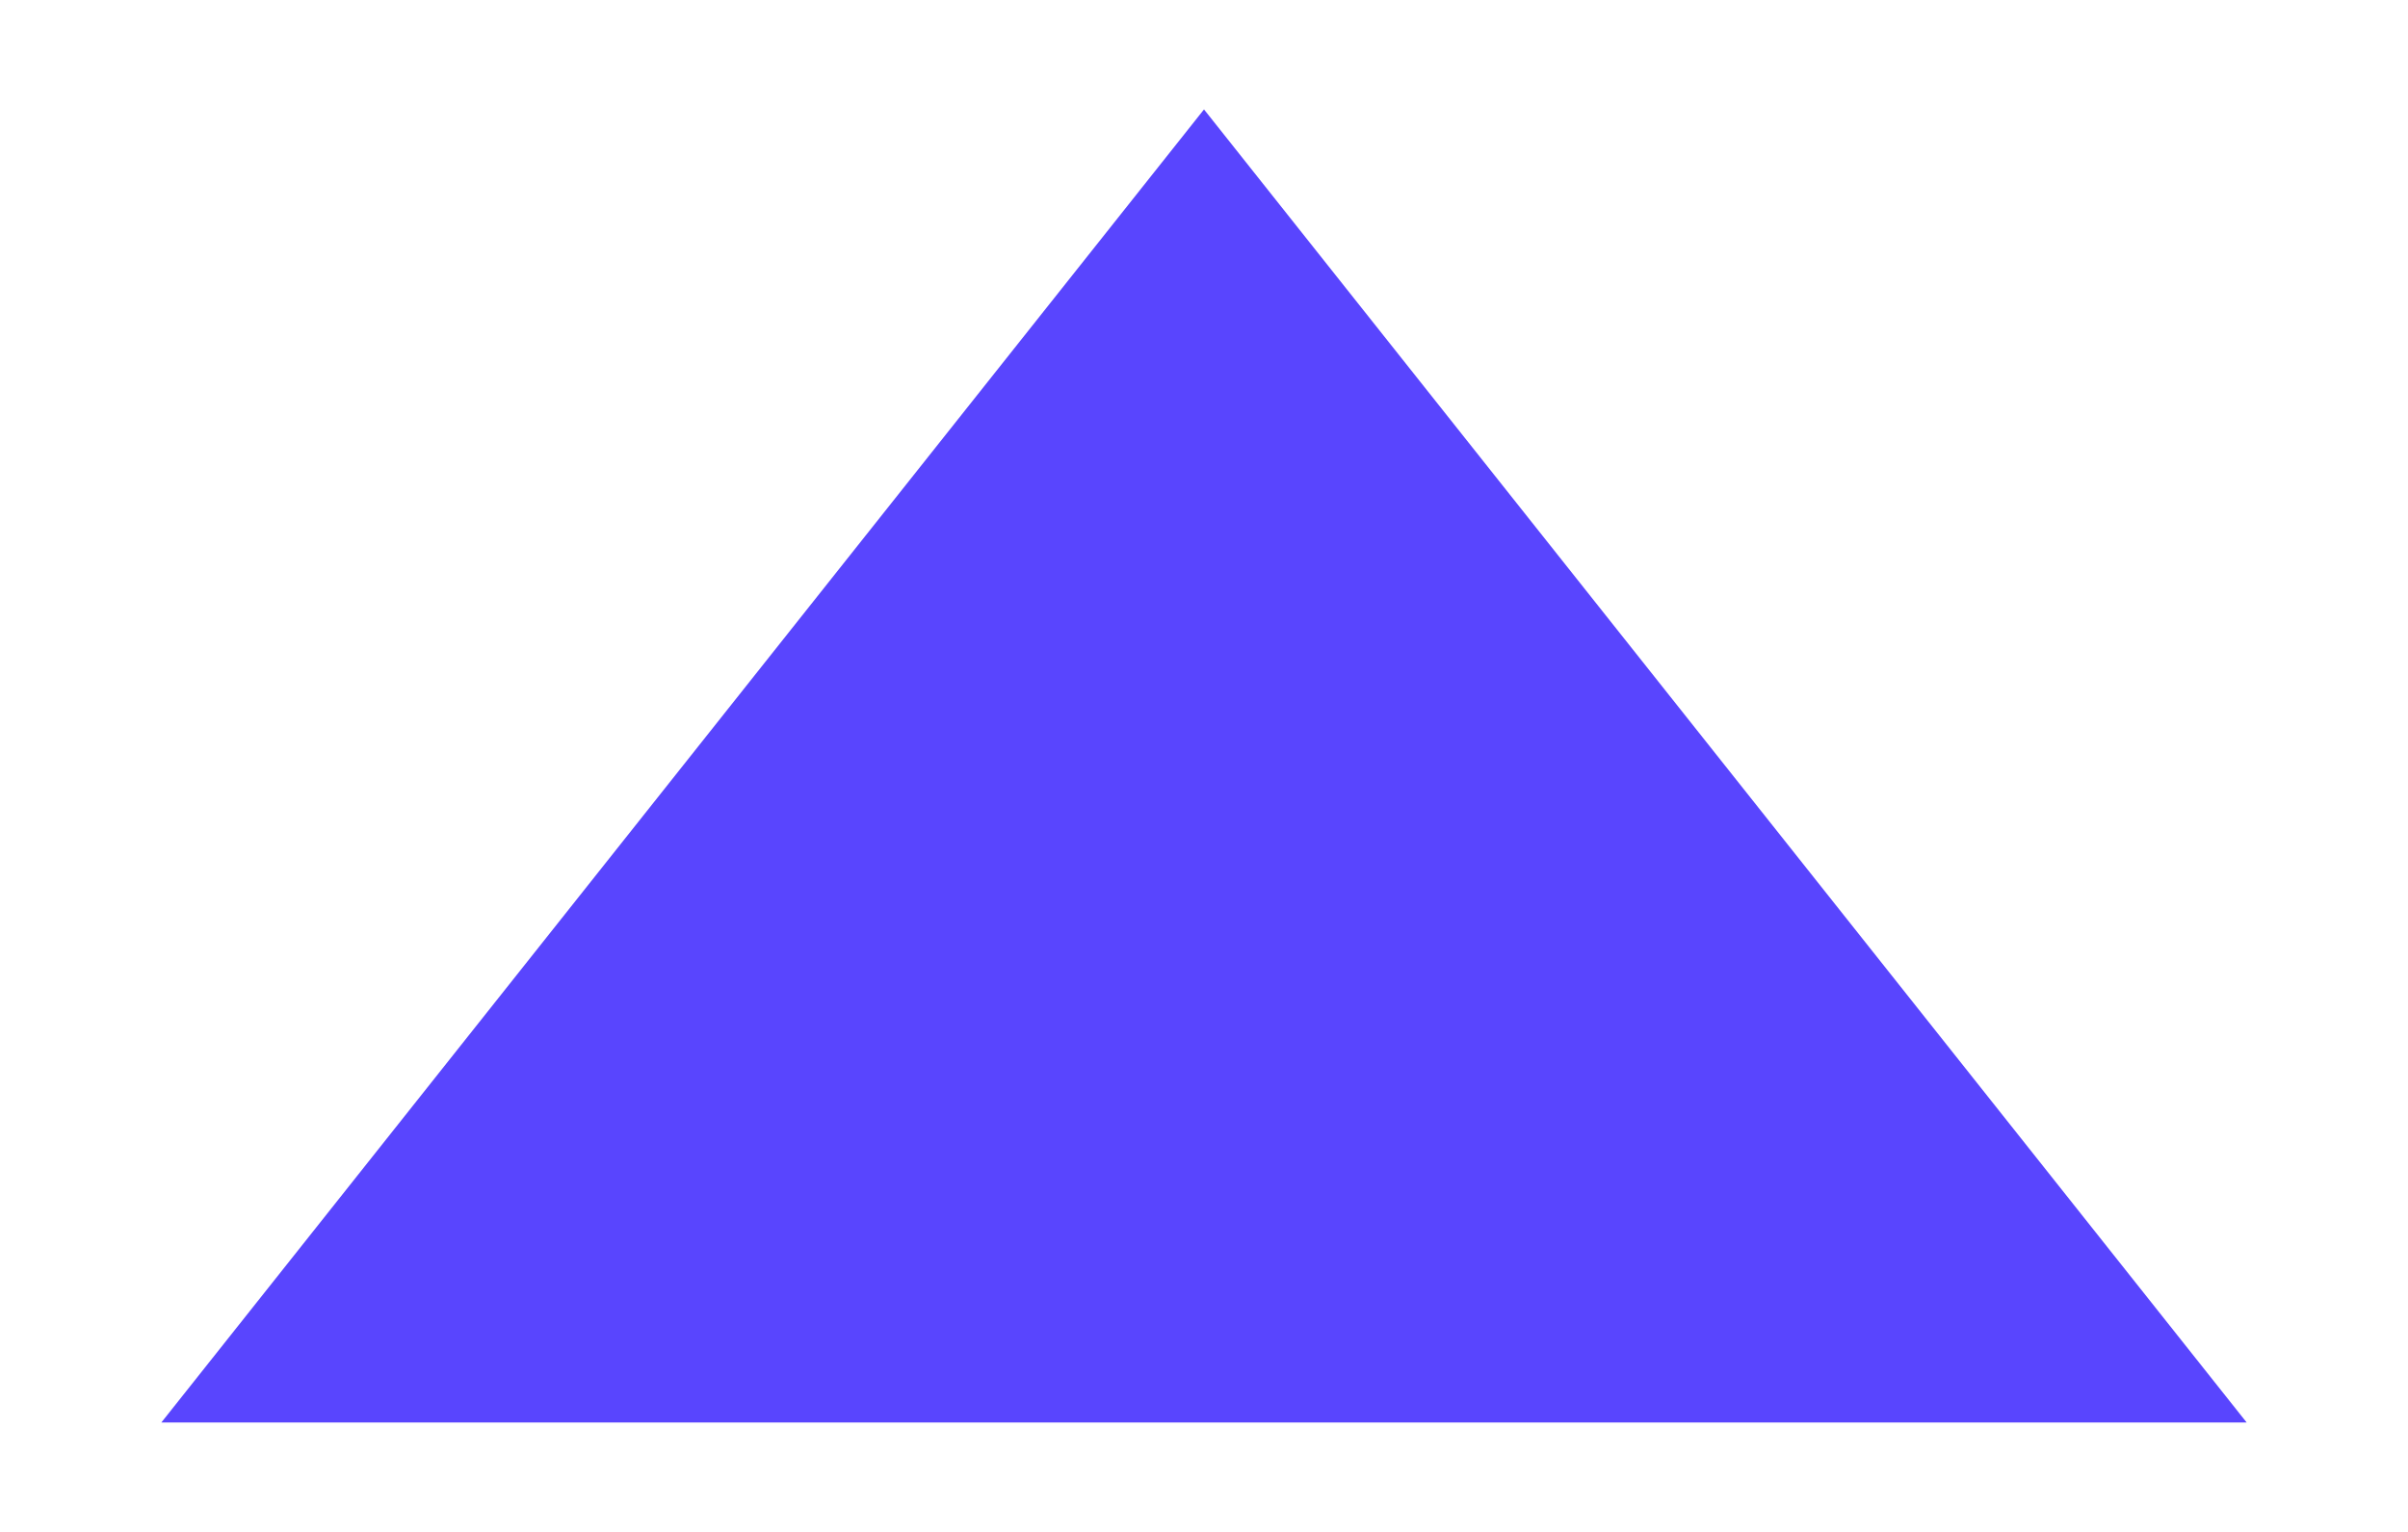
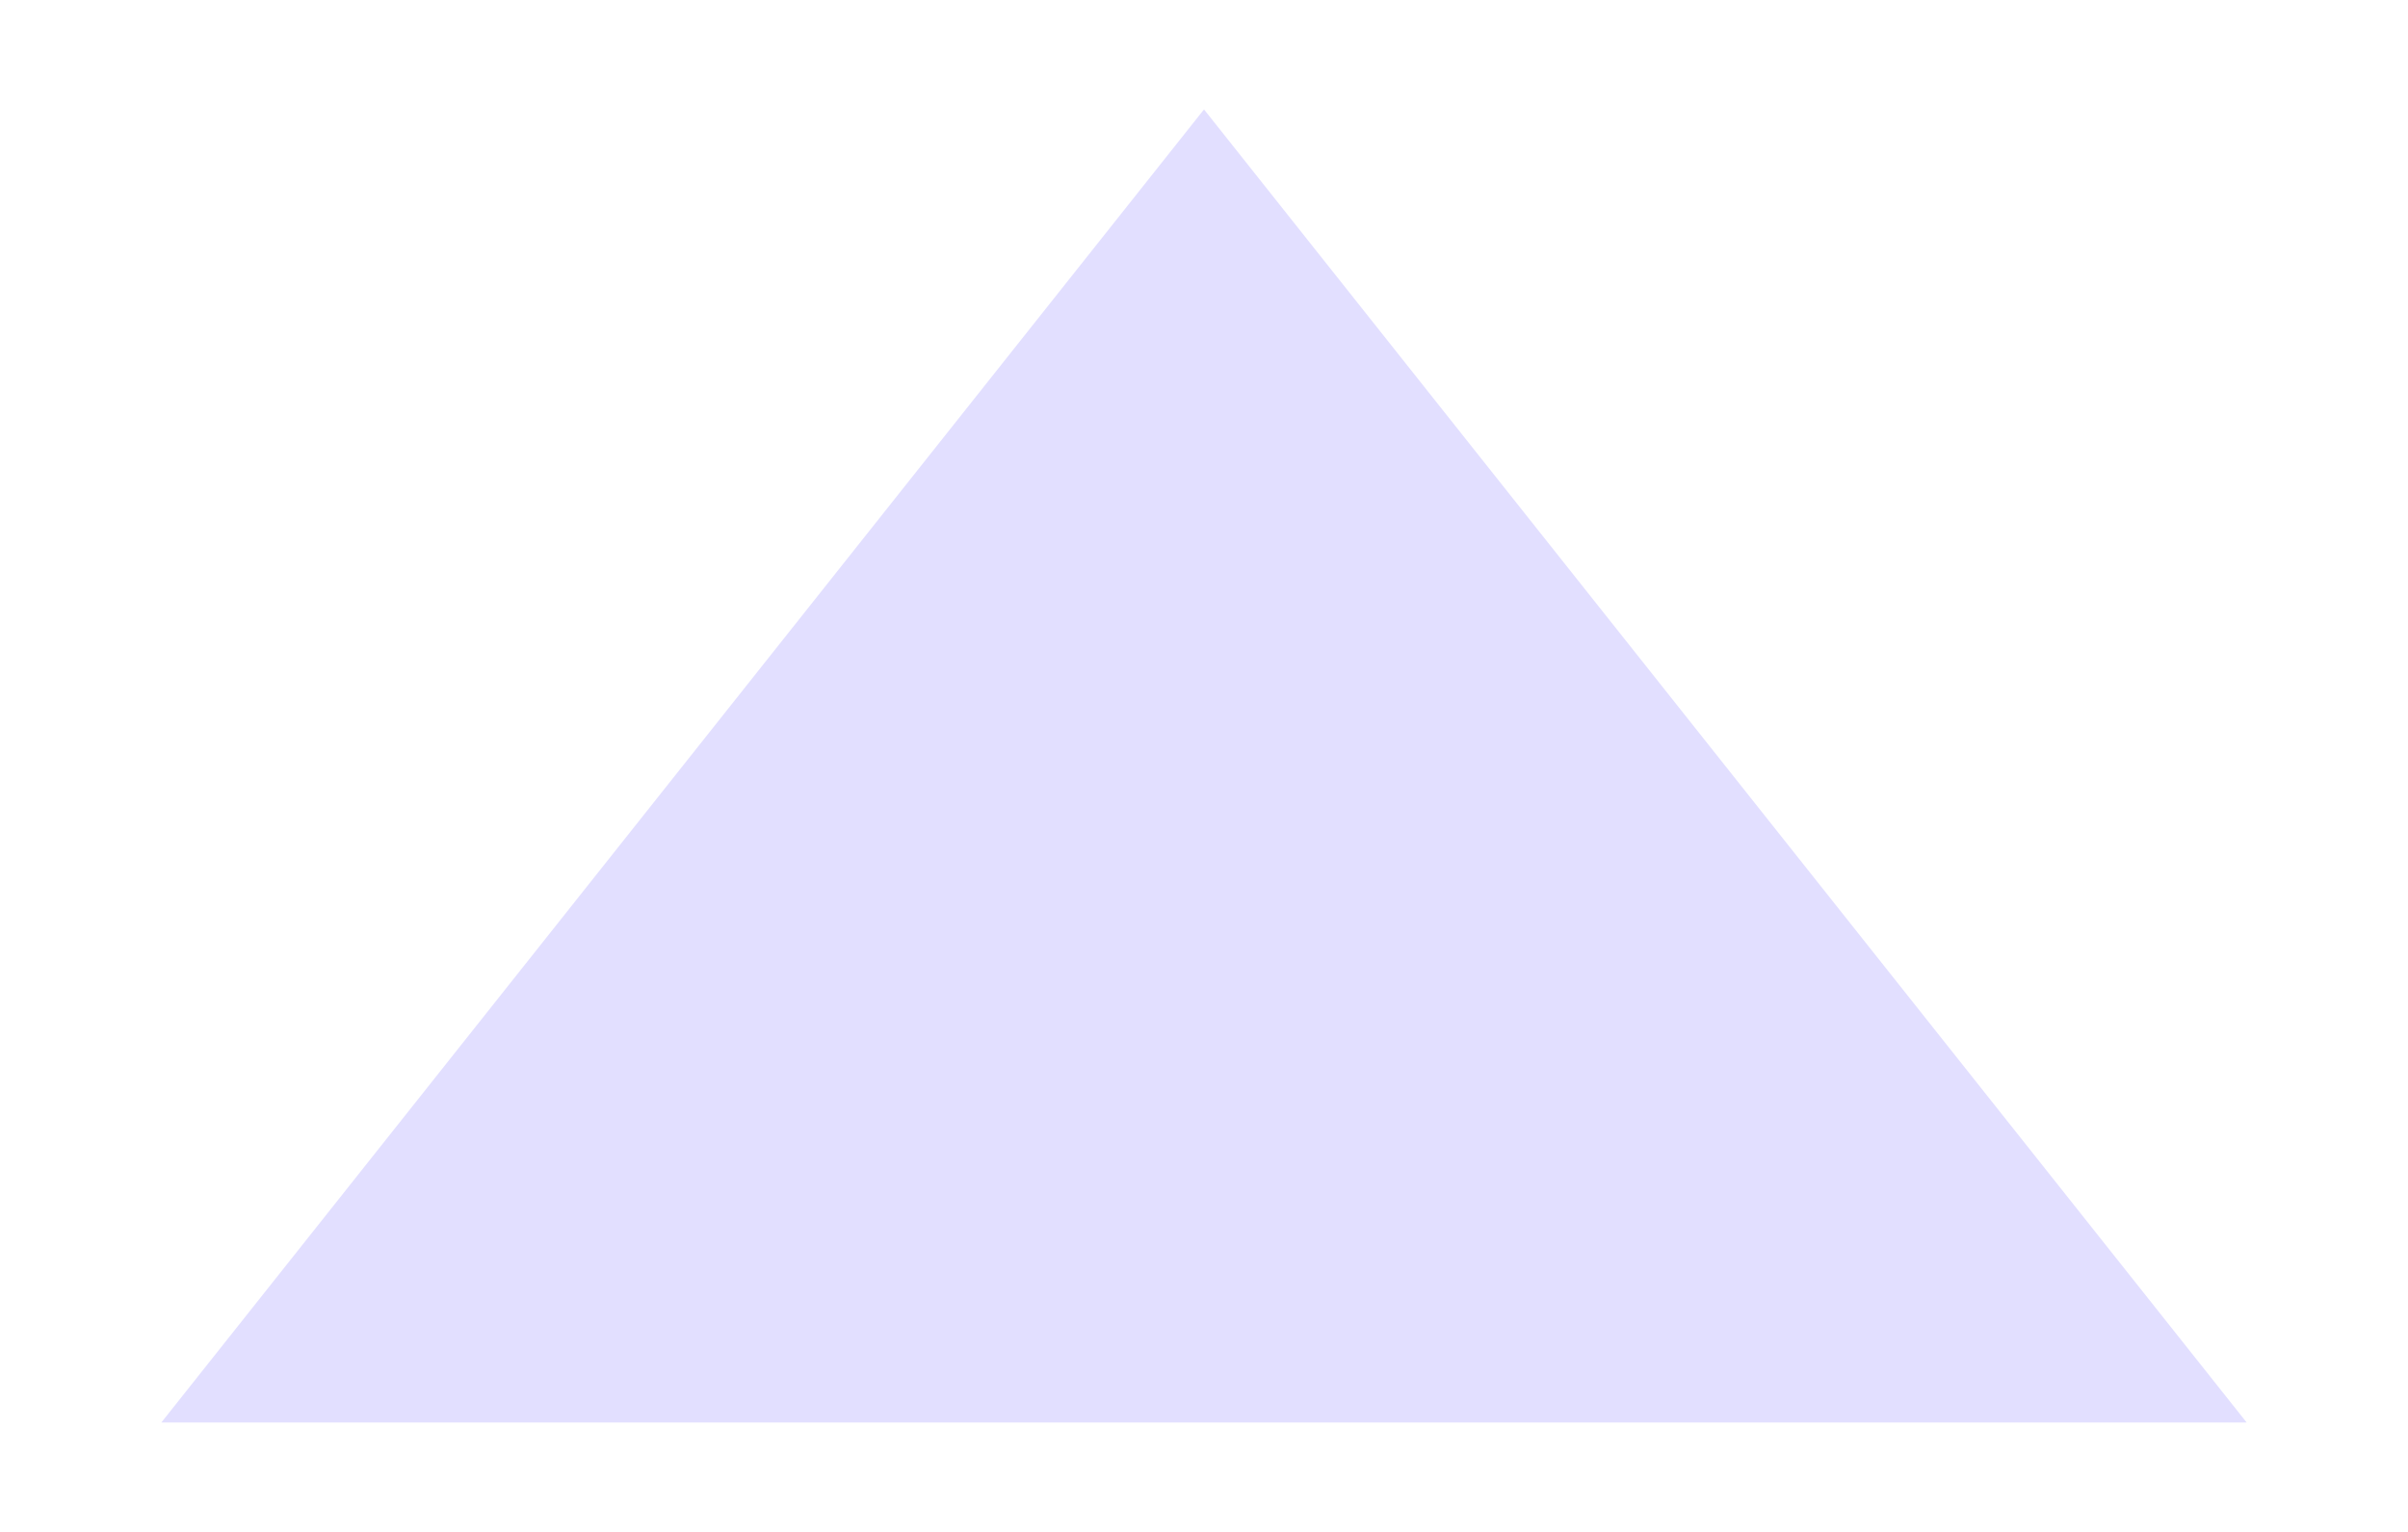
<svg xmlns="http://www.w3.org/2000/svg" width="11" height="7" viewBox="0 0 11 7" fill="none">
-   <path d="M5.5 0.5L10.263 6.5H0.737L5.5 0.5Z" fill="#5945FE" />
+   <path d="M5.5 0.5L10.263 6.5H0.737L5.5 0.5Z" fill="#E2DFFF" />
</svg>
